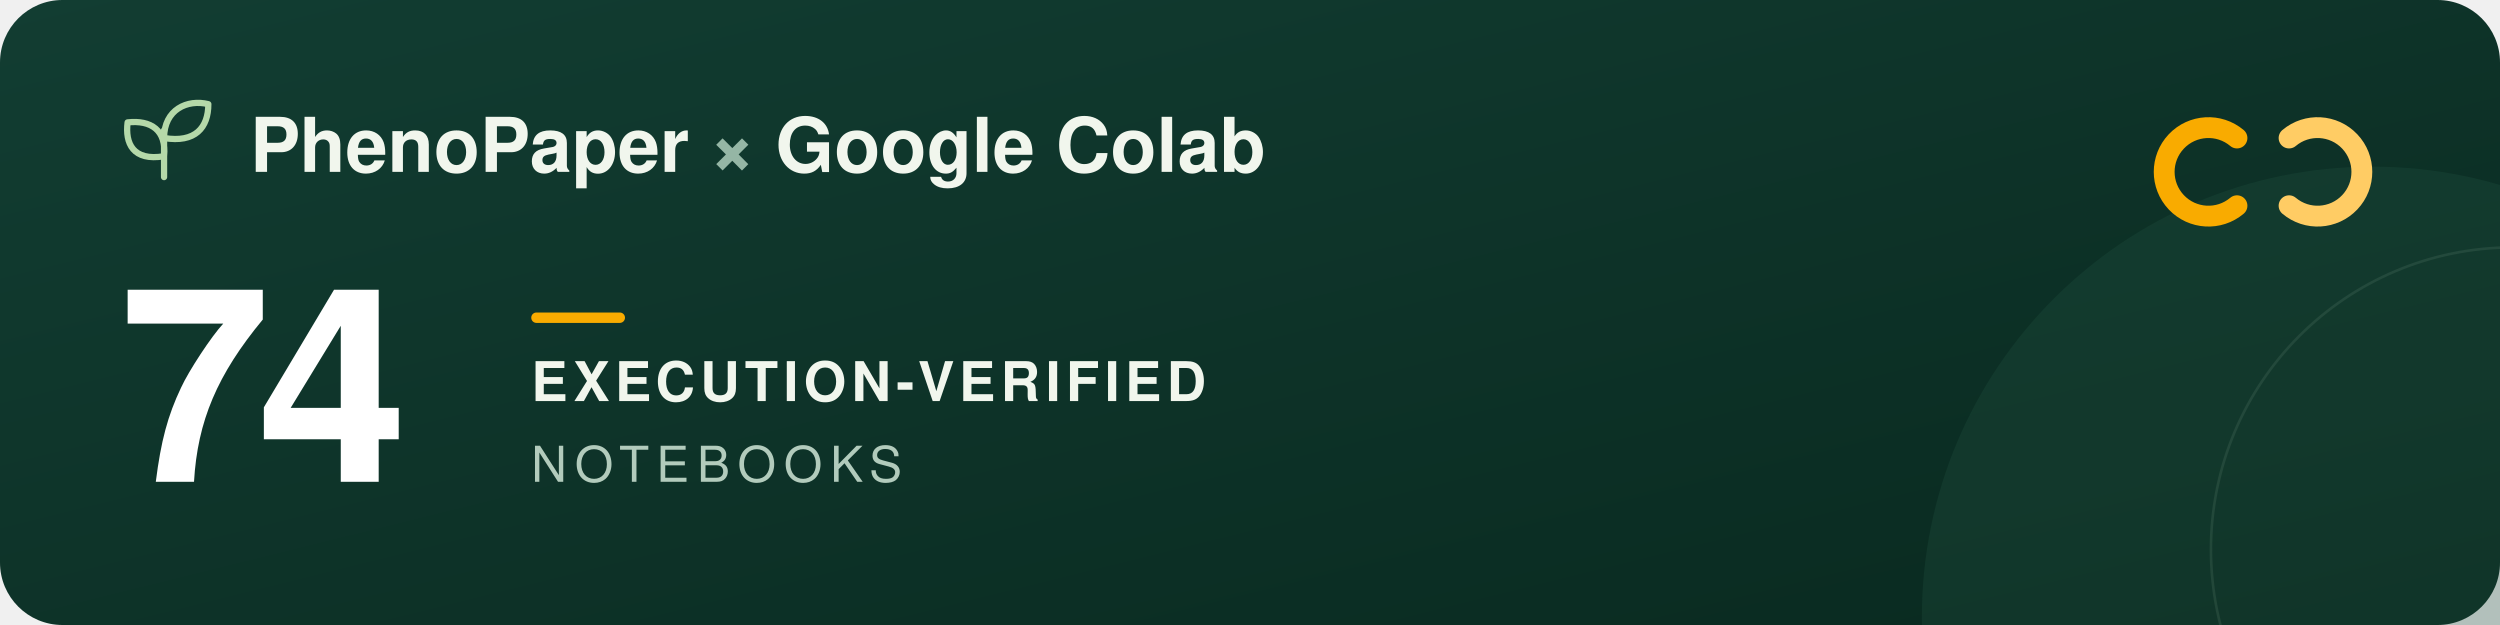
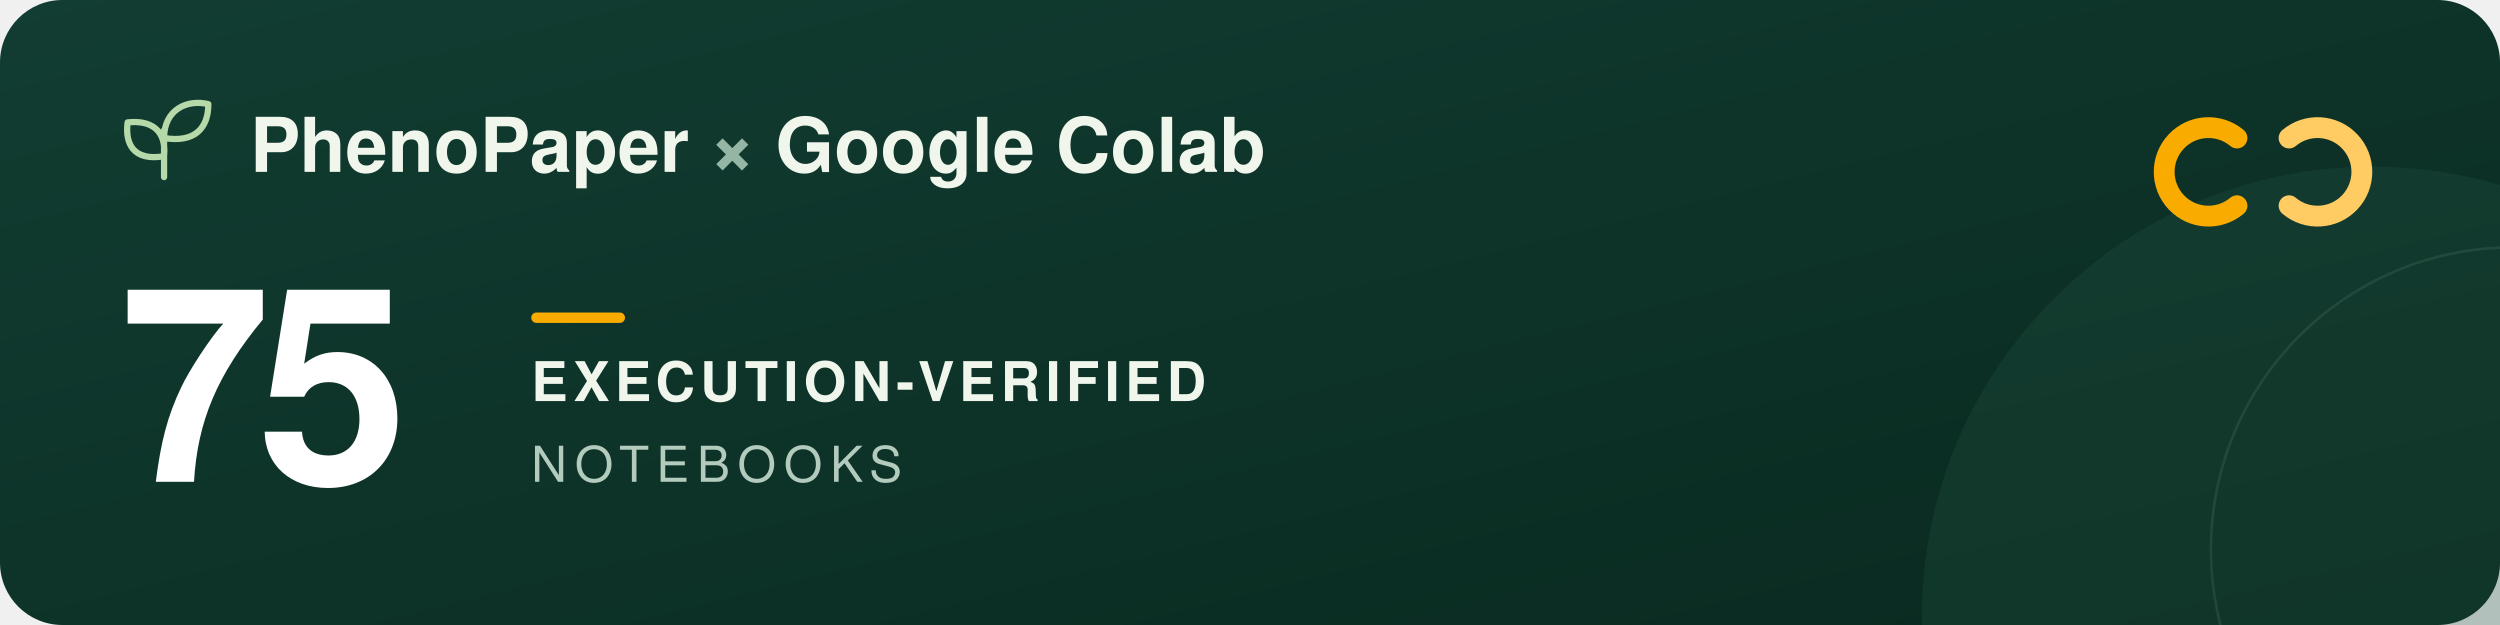
<svg xmlns="http://www.w3.org/2000/svg" width="960" height="240" viewBox="0 0 960 240" role="img" aria-labelledby="title description">
  <defs>
    <linearGradient id="forest" x2="1" y2="1">
      <stop stop-color="#123d32" />
      <stop offset="1" stop-color="#09291f" />
    </linearGradient>
  </defs>
  <rect width="960" height="240" rx="24" fill="url(#forest)" />
  <circle cx="911" cy="237" r="173" fill="#205240" opacity=".3" />
  <circle cx="965" cy="211" r="116" fill="none" stroke="#a5c6ad" stroke-opacity=".12" />
  <g transform="translate(48 39)" fill="none" stroke="#b5d9a9" stroke-width="2.4" stroke-linecap="round" stroke-linejoin="round">
    <path d="M15 29V11M15 21C3 23 0 16 1 8c9-1 15 3 14 13ZM15 14C15 3 24-1 32 1c0 9-5 15-17 13Z" />
  </g>
  <g font-family="-apple-system, BlinkMacSystemFont, 'Segoe UI', Helvetica, Arial, sans-serif">
    <text x="96" y="66" fill="#f1f6ed" font-size="29" font-weight="600">PhenoPaper <tspan fill="#95b6a5">×</tspan> Google Colab</text>
-     <text x="46" y="185" fill="#ffffff" font-size="104" font-weight="700" letter-spacing="-5">74</text>
+     <text x="46" y="185" fill="#ffffff" font-size="104" font-weight="700" letter-spacing="-5">75</text>
    <rect x="204" y="120" width="36" height="4" rx="2" fill="#f9ab00" />
    <text x="204" y="154" fill="#f1f6ed" font-size="21" font-weight="600" letter-spacing="2">EXECUTION-VERIFIED</text>
    <text x="204" y="185" fill="#b2cbbc" font-size="19" font-weight="500" letter-spacing="3">NOTEBOOKS</text>
  </g>
  <g transform="translate(832 44)" fill="none" stroke-width="8" stroke-linecap="round">
    <path d="M27 9a17 17 0 1 0 0 26" stroke="#f9ab00" />
    <path d="M47 9a17 17 0 1 1 0 26" stroke="#ffcc64" />
  </g>
</svg>
